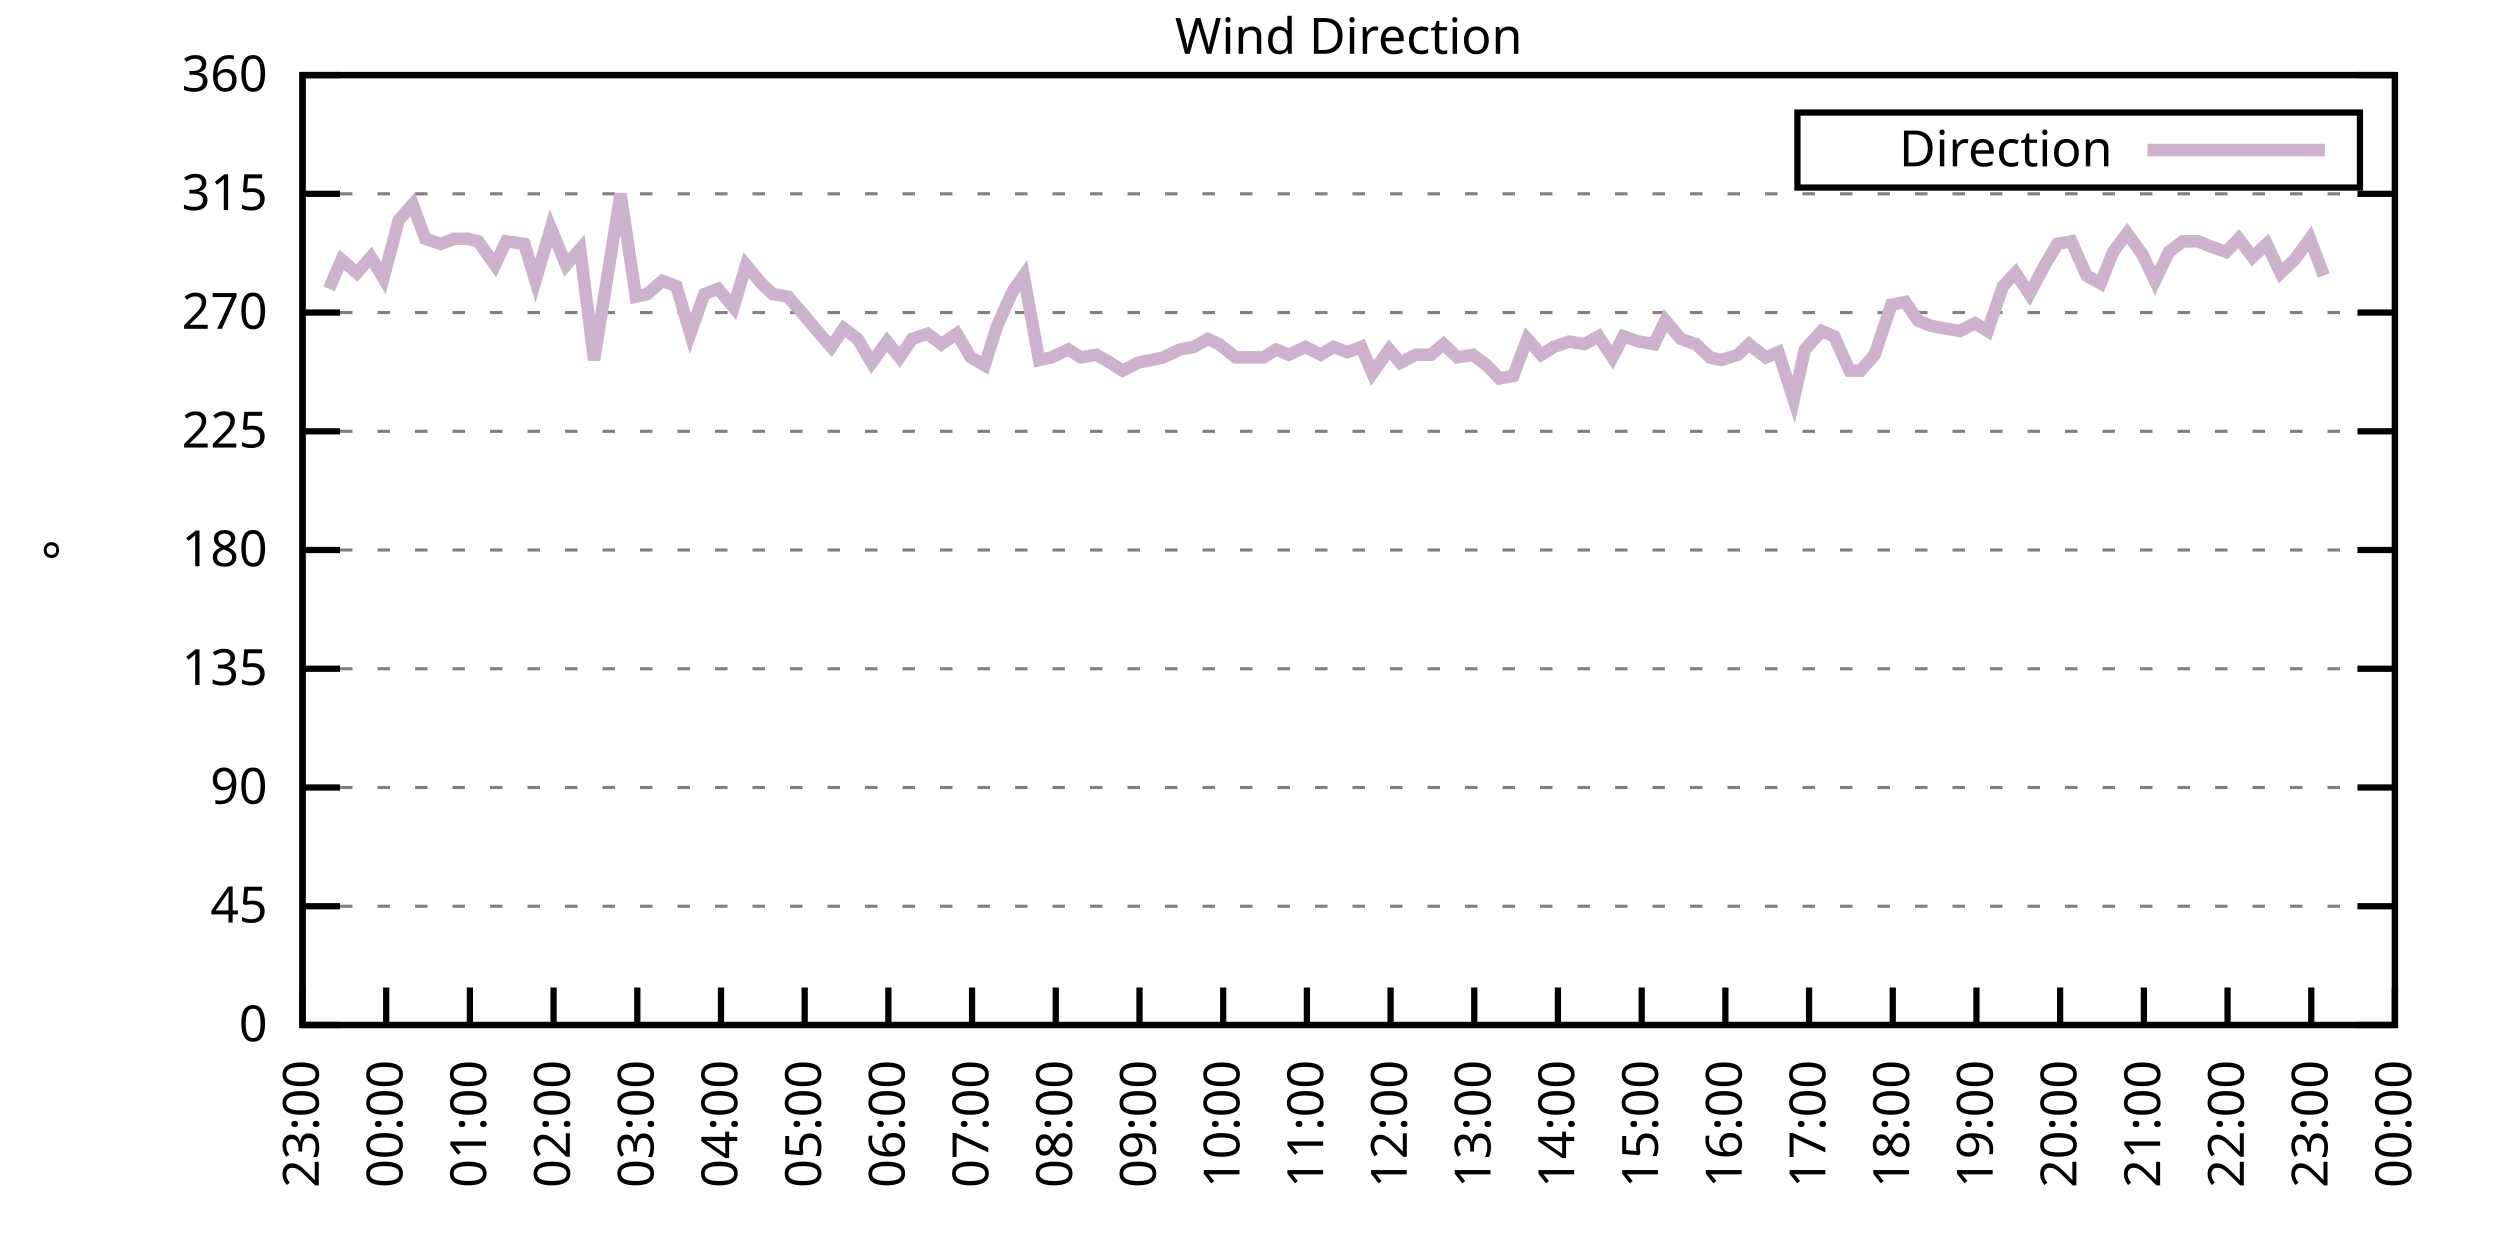
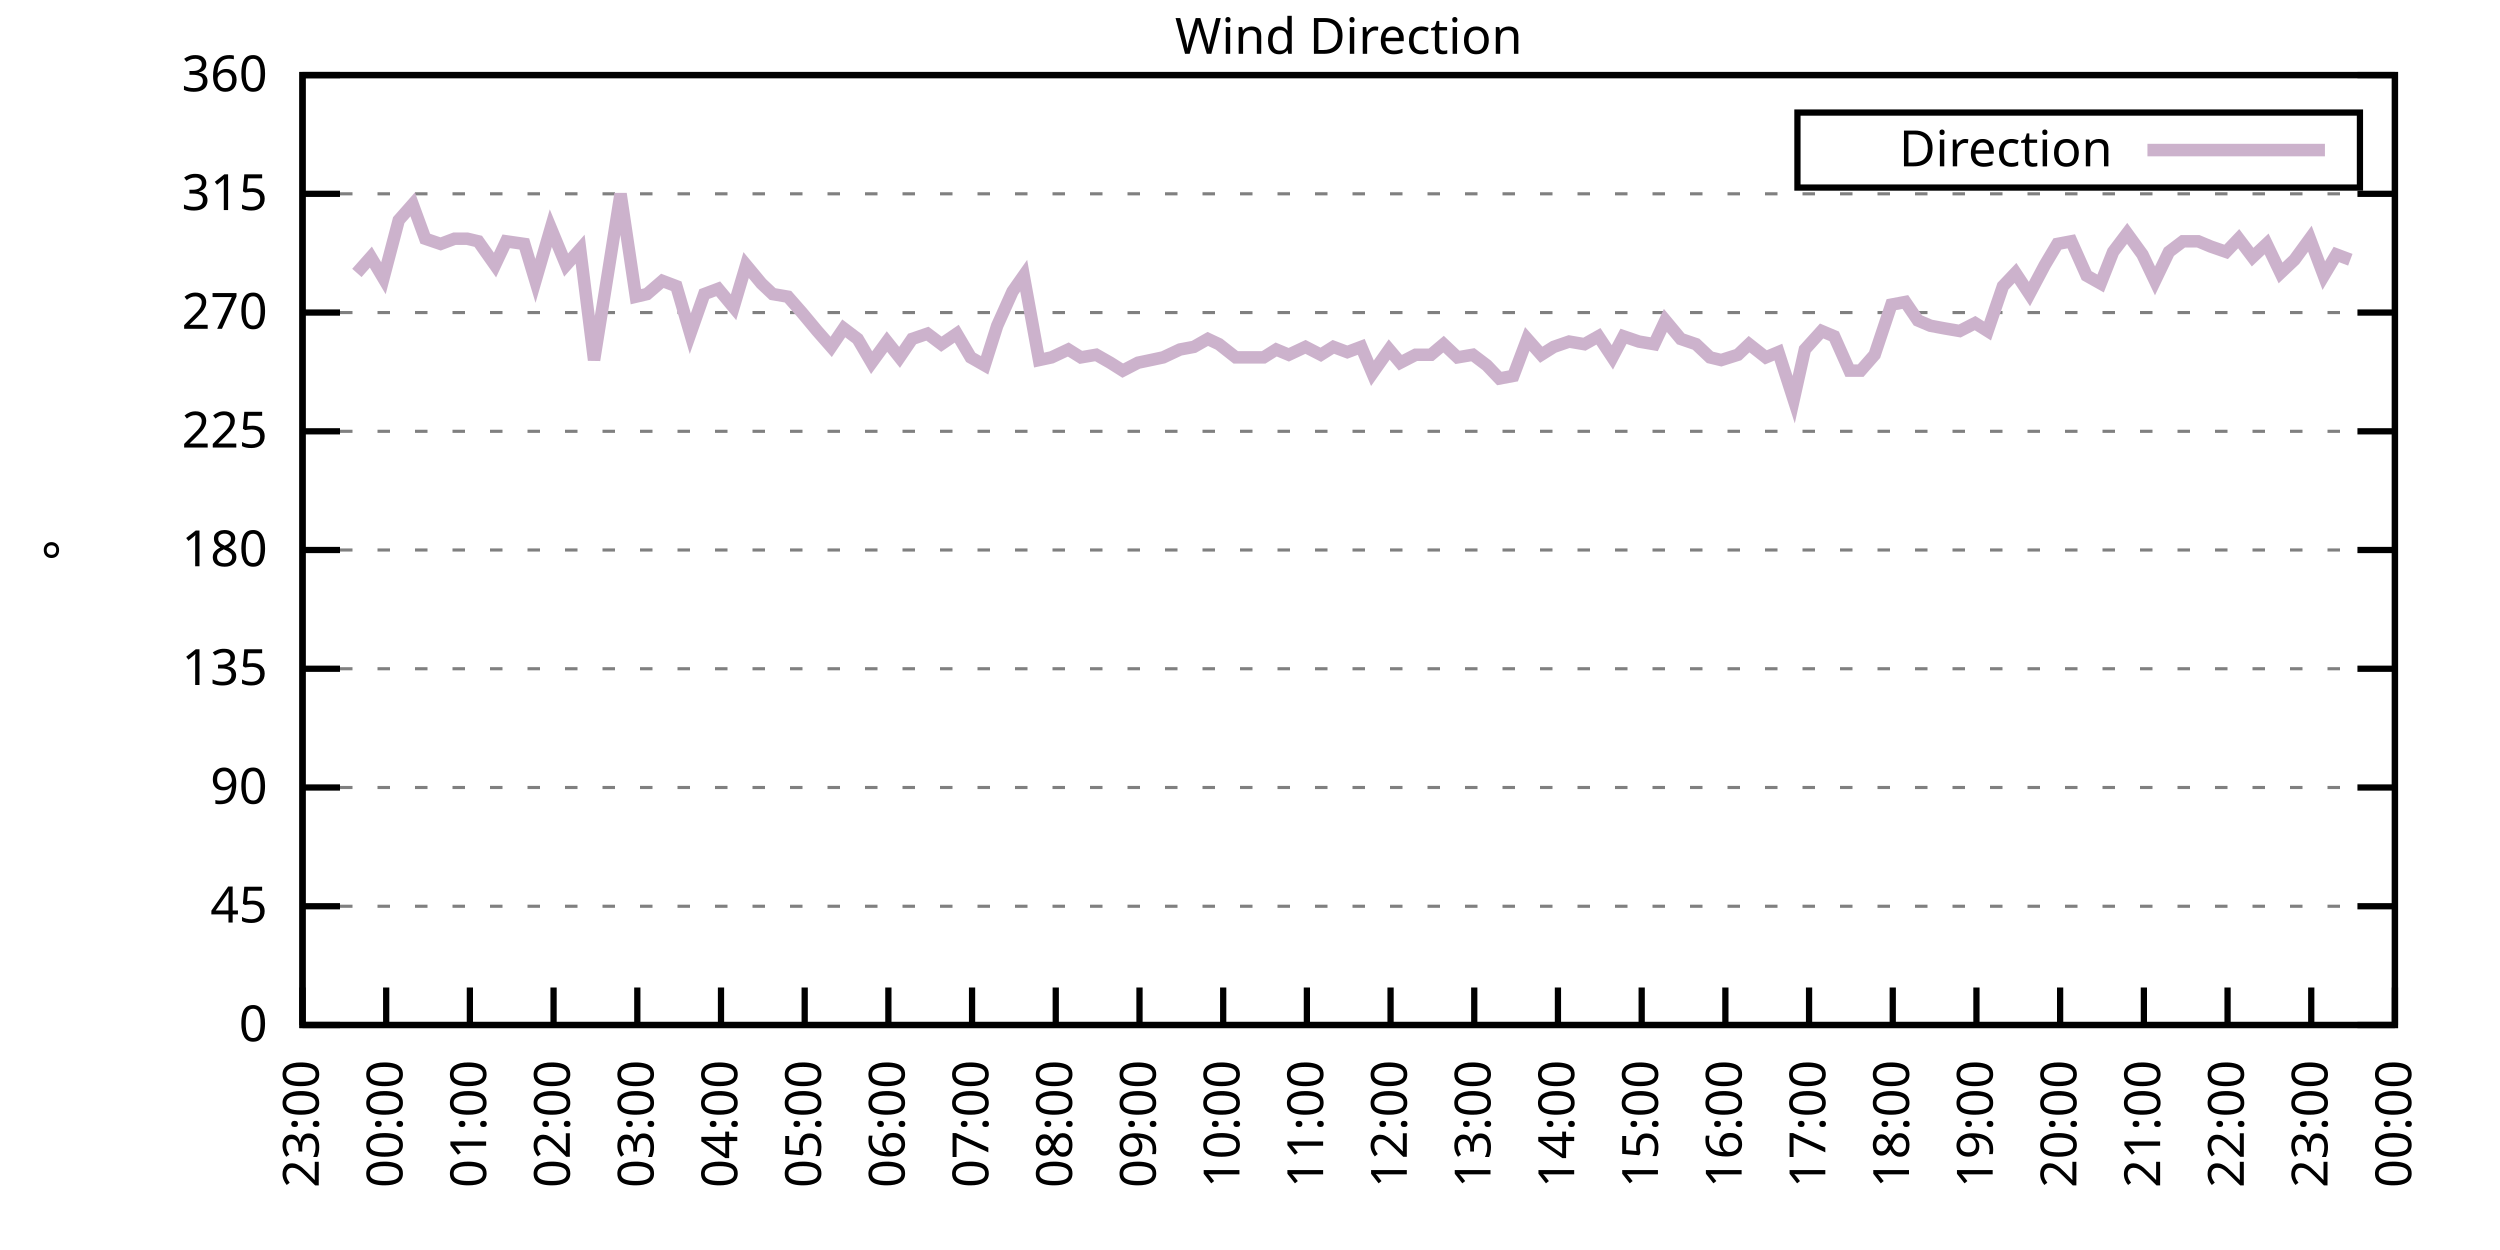
<svg xmlns="http://www.w3.org/2000/svg" xmlns:xlink="http://www.w3.org/1999/xlink" width="400" height="200" viewBox="0 0 400 200">
  <g id="gnuplot_canvas">
    <rect x="0" y="0" width="400" height="200" fill="none" />
    <defs>
      <circle id="gpDot" r="0.5" stroke-width="0.5" stroke="currentColor" />
      <path id="gpPt0" stroke-width="0.333" stroke="currentColor" d="M-1,0 h2 M0,-1 v2" />
      <path id="gpPt1" stroke-width="0.333" stroke="currentColor" d="M-1,-1 L1,1 M1,-1 L-1,1" />
      <path id="gpPt2" stroke-width="0.333" stroke="currentColor" d="M-1,0 L1,0 M0,-1 L0,1 M-1,-1 L1,1 M-1,1 L1,-1" />
      <rect id="gpPt3" stroke-width="0.333" stroke="currentColor" x="-1" y="-1" width="2" height="2" />
      <rect id="gpPt4" stroke-width="0.333" stroke="currentColor" fill="currentColor" x="-1" y="-1" width="2" height="2" />
      <circle id="gpPt5" stroke-width="0.333" stroke="currentColor" cx="0" cy="0" r="1" />
      <use xlink:href="#gpPt5" id="gpPt6" fill="currentColor" stroke="none" />
      <path id="gpPt7" stroke-width="0.333" stroke="currentColor" d="M0,-1.33 L-1.33,0.67 L1.33,0.67 z" />
      <use xlink:href="#gpPt7" id="gpPt8" fill="currentColor" stroke="none" />
      <use xlink:href="#gpPt7" id="gpPt9" stroke="currentColor" transform="rotate(180)" />
      <use xlink:href="#gpPt9" id="gpPt10" fill="currentColor" stroke="none" />
      <use xlink:href="#gpPt3" id="gpPt11" stroke="currentColor" transform="rotate(45)" />
      <use xlink:href="#gpPt11" id="gpPt12" fill="currentColor" stroke="none" />
      <path id="gpPt13" stroke-width="0.333" stroke="currentColor" d="M0,1.330 L1.265,0.411 L0.782,-1.067 L-0.782,-1.076 L-1.265,0.411 z" />
      <use xlink:href="#gpPt13" id="gpPt14" fill="currentColor" stroke="none" />
      <filter id="textbox" filterUnits="objectBoundingBox" x="0" y="0" height="1" width="1">
        <feFlood flood-color="white" flood-opacity="1" result="bgnd" />
        <feComposite in="SourceGraphic" in2="bgnd" operator="atop" />
      </filter>
      <filter id="greybox" filterUnits="objectBoundingBox" x="0" y="0" height="1" width="1">
        <feFlood flood-color="lightgrey" flood-opacity="1" result="grey" />
        <feComposite in="SourceGraphic" in2="grey" operator="atop" />
      </filter>
    </defs>
    <g fill="none" color="white" stroke="currentColor" stroke-width="1.00" stroke-linecap="butt" stroke-linejoin="miter">
</g>
    <g fill="none" color="black" stroke="currentColor" stroke-width="1.00" stroke-linecap="butt" stroke-linejoin="miter">
      <g stroke="none" shape-rendering="crispEdges">
        <polygon fill="rgb(255, 255, 255)" points="48.40,164.00 383.18,164.00 383.18,12.02 48.40,12.02 " />
      </g>
    </g>
    <g fill="none" color="black" stroke="currentColor" stroke-width="1.00" stroke-linecap="butt" stroke-linejoin="miter">
</g>
    <g fill="none" color="black" stroke="black" stroke-width="0.50" stroke-linecap="butt" stroke-linejoin="miter">
</g>
    <g fill="none" color="gray" stroke="currentColor" stroke-width="0.50" stroke-linecap="butt" stroke-linejoin="miter">
      <path stroke="gray" stroke-dasharray="2,4" class="gridline" d="M48.40,164.00 L383.19,164.00  " />
    </g>
    <g fill="none" color="gray" stroke="gray" stroke-width="1.00" stroke-linecap="butt" stroke-linejoin="miter">
</g>
    <g fill="none" color="black" stroke="currentColor" stroke-width="1.00" stroke-linecap="butt" stroke-linejoin="miter">
      <path stroke="black" d="M48.40,164.00 L54.40,164.00 M383.19,164.00 L377.19,164.00  " />
      <g transform="translate(42.80,166.60)" stroke="none" fill="black" font-family="Sans" font-size="8.00" text-anchor="end">
        <text>
          <tspan font-family="Sans"> 0</tspan>
        </text>
      </g>
    </g>
    <g fill="none" color="black" stroke="currentColor" stroke-width="1.00" stroke-linecap="butt" stroke-linejoin="miter">
</g>
    <g fill="none" color="black" stroke="black" stroke-width="0.50" stroke-linecap="butt" stroke-linejoin="miter">
</g>
    <g fill="none" color="gray" stroke="currentColor" stroke-width="0.50" stroke-linecap="butt" stroke-linejoin="miter">
      <path stroke="gray" stroke-dasharray="2,4" class="gridline" d="M48.40,145.00 L383.19,145.00  " />
    </g>
    <g fill="none" color="gray" stroke="gray" stroke-width="1.00" stroke-linecap="butt" stroke-linejoin="miter">
</g>
    <g fill="none" color="black" stroke="currentColor" stroke-width="1.00" stroke-linecap="butt" stroke-linejoin="miter">
      <path stroke="black" d="M48.40,145.00 L54.40,145.00 M383.19,145.00 L377.19,145.00  " />
      <g transform="translate(42.80,147.60)" stroke="none" fill="black" font-family="Sans" font-size="8.00" text-anchor="end">
        <text>
          <tspan font-family="Sans"> 45</tspan>
        </text>
      </g>
    </g>
    <g fill="none" color="black" stroke="currentColor" stroke-width="1.00" stroke-linecap="butt" stroke-linejoin="miter">
</g>
    <g fill="none" color="black" stroke="black" stroke-width="0.50" stroke-linecap="butt" stroke-linejoin="miter">
</g>
    <g fill="none" color="gray" stroke="currentColor" stroke-width="0.50" stroke-linecap="butt" stroke-linejoin="miter">
      <path stroke="gray" stroke-dasharray="2,4" class="gridline" d="M48.40,126.00 L383.19,126.00  " />
    </g>
    <g fill="none" color="gray" stroke="gray" stroke-width="1.00" stroke-linecap="butt" stroke-linejoin="miter">
</g>
    <g fill="none" color="black" stroke="currentColor" stroke-width="1.00" stroke-linecap="butt" stroke-linejoin="miter">
      <path stroke="black" d="M48.40,126.00 L54.40,126.00 M383.19,126.00 L377.19,126.00  " />
      <g transform="translate(42.80,128.60)" stroke="none" fill="black" font-family="Sans" font-size="8.00" text-anchor="end">
        <text>
          <tspan font-family="Sans"> 90</tspan>
        </text>
      </g>
    </g>
    <g fill="none" color="black" stroke="currentColor" stroke-width="1.00" stroke-linecap="butt" stroke-linejoin="miter">
</g>
    <g fill="none" color="black" stroke="black" stroke-width="0.50" stroke-linecap="butt" stroke-linejoin="miter">
</g>
    <g fill="none" color="gray" stroke="currentColor" stroke-width="0.50" stroke-linecap="butt" stroke-linejoin="miter">
      <path stroke="gray" stroke-dasharray="2,4" class="gridline" d="M48.40,107.00 L383.19,107.00  " />
    </g>
    <g fill="none" color="gray" stroke="gray" stroke-width="1.00" stroke-linecap="butt" stroke-linejoin="miter">
</g>
    <g fill="none" color="black" stroke="currentColor" stroke-width="1.00" stroke-linecap="butt" stroke-linejoin="miter">
      <path stroke="black" d="M48.40,107.00 L54.40,107.00 M383.19,107.00 L377.19,107.00  " />
      <g transform="translate(42.80,109.60)" stroke="none" fill="black" font-family="Sans" font-size="8.00" text-anchor="end">
        <text>
          <tspan font-family="Sans"> 135</tspan>
        </text>
      </g>
    </g>
    <g fill="none" color="black" stroke="currentColor" stroke-width="1.00" stroke-linecap="butt" stroke-linejoin="miter">
</g>
    <g fill="none" color="black" stroke="black" stroke-width="0.50" stroke-linecap="butt" stroke-linejoin="miter">
</g>
    <g fill="none" color="gray" stroke="currentColor" stroke-width="0.50" stroke-linecap="butt" stroke-linejoin="miter">
      <path stroke="gray" stroke-dasharray="2,4" class="gridline" d="M48.40,88.00 L383.19,88.00  " />
    </g>
    <g fill="none" color="gray" stroke="gray" stroke-width="1.00" stroke-linecap="butt" stroke-linejoin="miter">
</g>
    <g fill="none" color="black" stroke="currentColor" stroke-width="1.00" stroke-linecap="butt" stroke-linejoin="miter">
      <path stroke="black" d="M48.40,88.00 L54.40,88.00 M383.19,88.00 L377.19,88.00  " />
      <g transform="translate(42.80,90.60)" stroke="none" fill="black" font-family="Sans" font-size="8.00" text-anchor="end">
        <text>
          <tspan font-family="Sans"> 180</tspan>
        </text>
      </g>
    </g>
    <g fill="none" color="black" stroke="currentColor" stroke-width="1.00" stroke-linecap="butt" stroke-linejoin="miter">
</g>
    <g fill="none" color="black" stroke="black" stroke-width="0.50" stroke-linecap="butt" stroke-linejoin="miter">
</g>
    <g fill="none" color="gray" stroke="currentColor" stroke-width="0.50" stroke-linecap="butt" stroke-linejoin="miter">
      <path stroke="gray" stroke-dasharray="2,4" class="gridline" d="M48.40,69.01 L383.19,69.01  " />
    </g>
    <g fill="none" color="gray" stroke="gray" stroke-width="1.00" stroke-linecap="butt" stroke-linejoin="miter">
</g>
    <g fill="none" color="black" stroke="currentColor" stroke-width="1.00" stroke-linecap="butt" stroke-linejoin="miter">
      <path stroke="black" d="M48.40,69.01 L54.40,69.01 M383.19,69.01 L377.19,69.01  " />
      <g transform="translate(42.80,71.61)" stroke="none" fill="black" font-family="Sans" font-size="8.00" text-anchor="end">
        <text>
          <tspan font-family="Sans"> 225</tspan>
        </text>
      </g>
    </g>
    <g fill="none" color="black" stroke="currentColor" stroke-width="1.00" stroke-linecap="butt" stroke-linejoin="miter">
</g>
    <g fill="none" color="black" stroke="black" stroke-width="0.50" stroke-linecap="butt" stroke-linejoin="miter">
</g>
    <g fill="none" color="gray" stroke="currentColor" stroke-width="0.50" stroke-linecap="butt" stroke-linejoin="miter">
      <path stroke="gray" stroke-dasharray="2,4" class="gridline" d="M48.40,50.01 L383.19,50.01  " />
    </g>
    <g fill="none" color="gray" stroke="gray" stroke-width="1.00" stroke-linecap="butt" stroke-linejoin="miter">
</g>
    <g fill="none" color="black" stroke="currentColor" stroke-width="1.00" stroke-linecap="butt" stroke-linejoin="miter">
      <path stroke="black" d="M48.40,50.01 L54.40,50.01 M383.19,50.01 L377.19,50.01  " />
      <g transform="translate(42.80,52.61)" stroke="none" fill="black" font-family="Sans" font-size="8.00" text-anchor="end">
        <text>
          <tspan font-family="Sans"> 270</tspan>
        </text>
      </g>
    </g>
    <g fill="none" color="black" stroke="currentColor" stroke-width="1.00" stroke-linecap="butt" stroke-linejoin="miter">
</g>
    <g fill="none" color="black" stroke="black" stroke-width="0.50" stroke-linecap="butt" stroke-linejoin="miter">
</g>
    <g fill="none" color="gray" stroke="currentColor" stroke-width="0.50" stroke-linecap="butt" stroke-linejoin="miter">
      <path stroke="gray" stroke-dasharray="2,4" class="gridline" d="M48.40,31.01 L383.19,31.01  " />
    </g>
    <g fill="none" color="gray" stroke="gray" stroke-width="1.00" stroke-linecap="butt" stroke-linejoin="miter">
</g>
    <g fill="none" color="black" stroke="currentColor" stroke-width="1.00" stroke-linecap="butt" stroke-linejoin="miter">
      <path stroke="black" d="M48.40,31.01 L54.40,31.01 M383.19,31.01 L377.19,31.01  " />
      <g transform="translate(42.80,33.61)" stroke="none" fill="black" font-family="Sans" font-size="8.00" text-anchor="end">
        <text>
          <tspan font-family="Sans"> 315</tspan>
        </text>
      </g>
    </g>
    <g fill="none" color="black" stroke="currentColor" stroke-width="1.00" stroke-linecap="butt" stroke-linejoin="miter">
</g>
    <g fill="none" color="black" stroke="black" stroke-width="0.50" stroke-linecap="butt" stroke-linejoin="miter">
</g>
    <g fill="none" color="gray" stroke="currentColor" stroke-width="0.50" stroke-linecap="butt" stroke-linejoin="miter">
      <path stroke="gray" stroke-dasharray="2,4" class="gridline" d="M48.40,12.01 L383.19,12.01  " />
    </g>
    <g fill="none" color="gray" stroke="gray" stroke-width="1.00" stroke-linecap="butt" stroke-linejoin="miter">
</g>
    <g fill="none" color="black" stroke="currentColor" stroke-width="1.00" stroke-linecap="butt" stroke-linejoin="miter">
      <path stroke="black" d="M48.40,12.01 L54.40,12.01 M383.19,12.01 L377.19,12.01  " />
      <g transform="translate(42.80,14.61)" stroke="none" fill="black" font-family="Sans" font-size="8.00" text-anchor="end">
        <text>
          <tspan font-family="Sans"> 360</tspan>
        </text>
      </g>
    </g>
    <g fill="none" color="black" stroke="currentColor" stroke-width="1.00" stroke-linecap="butt" stroke-linejoin="miter">
      <path stroke="black" d="M48.40,164.00 L48.40,158.00  " />
      <g transform="translate(51.00,169.60) rotate(270.00)" stroke="none" fill="black" font-family="Sans" font-size="8.00" text-anchor="end">
        <text>
          <tspan font-family="Sans">23:00</tspan>
        </text>
      </g>
    </g>
    <g fill="none" color="black" stroke="currentColor" stroke-width="1.00" stroke-linecap="butt" stroke-linejoin="miter">
      <path stroke="black" d="M61.79,164.00 L61.79,158.00  " />
      <g transform="translate(64.39,169.60) rotate(270.00)" stroke="none" fill="black" font-family="Sans" font-size="8.00" text-anchor="end">
        <text>
          <tspan font-family="Sans">00:00</tspan>
        </text>
      </g>
    </g>
    <g fill="none" color="black" stroke="currentColor" stroke-width="1.00" stroke-linecap="butt" stroke-linejoin="miter">
      <path stroke="black" d="M75.18,164.00 L75.18,158.00  " />
      <g transform="translate(77.78,169.60) rotate(270.00)" stroke="none" fill="black" font-family="Sans" font-size="8.00" text-anchor="end">
        <text>
          <tspan font-family="Sans">01:00</tspan>
        </text>
      </g>
    </g>
    <g fill="none" color="black" stroke="currentColor" stroke-width="1.00" stroke-linecap="butt" stroke-linejoin="miter">
      <path stroke="black" d="M88.57,164.00 L88.57,158.00  " />
      <g transform="translate(91.17,169.60) rotate(270.00)" stroke="none" fill="black" font-family="Sans" font-size="8.00" text-anchor="end">
        <text>
          <tspan font-family="Sans">02:00</tspan>
        </text>
      </g>
    </g>
    <g fill="none" color="black" stroke="currentColor" stroke-width="1.00" stroke-linecap="butt" stroke-linejoin="miter">
      <path stroke="black" d="M101.97,164.00 L101.97,158.00  " />
      <g transform="translate(104.57,169.60) rotate(270.00)" stroke="none" fill="black" font-family="Sans" font-size="8.00" text-anchor="end">
        <text>
          <tspan font-family="Sans">03:00</tspan>
        </text>
      </g>
    </g>
    <g fill="none" color="black" stroke="currentColor" stroke-width="1.00" stroke-linecap="butt" stroke-linejoin="miter">
      <path stroke="black" d="M115.36,164.00 L115.36,158.00  " />
      <g transform="translate(117.96,169.60) rotate(270.00)" stroke="none" fill="black" font-family="Sans" font-size="8.00" text-anchor="end">
        <text>
          <tspan font-family="Sans">04:00</tspan>
        </text>
      </g>
    </g>
    <g fill="none" color="black" stroke="currentColor" stroke-width="1.00" stroke-linecap="butt" stroke-linejoin="miter">
      <path stroke="black" d="M128.75,164.00 L128.75,158.00  " />
      <g transform="translate(131.35,169.60) rotate(270.00)" stroke="none" fill="black" font-family="Sans" font-size="8.00" text-anchor="end">
        <text>
          <tspan font-family="Sans">05:00</tspan>
        </text>
      </g>
    </g>
    <g fill="none" color="black" stroke="currentColor" stroke-width="1.00" stroke-linecap="butt" stroke-linejoin="miter">
      <path stroke="black" d="M142.14,164.00 L142.14,158.00  " />
      <g transform="translate(144.74,169.60) rotate(270.00)" stroke="none" fill="black" font-family="Sans" font-size="8.00" text-anchor="end">
        <text>
          <tspan font-family="Sans">06:00</tspan>
        </text>
      </g>
    </g>
    <g fill="none" color="black" stroke="currentColor" stroke-width="1.00" stroke-linecap="butt" stroke-linejoin="miter">
      <path stroke="black" d="M155.53,164.00 L155.53,158.00  " />
      <g transform="translate(158.13,169.60) rotate(270.00)" stroke="none" fill="black" font-family="Sans" font-size="8.00" text-anchor="end">
        <text>
          <tspan font-family="Sans">07:00</tspan>
        </text>
      </g>
    </g>
    <g fill="none" color="black" stroke="currentColor" stroke-width="1.00" stroke-linecap="butt" stroke-linejoin="miter">
      <path stroke="black" d="M168.92,164.00 L168.92,158.00  " />
      <g transform="translate(171.52,169.60) rotate(270.00)" stroke="none" fill="black" font-family="Sans" font-size="8.00" text-anchor="end">
        <text>
          <tspan font-family="Sans">08:00</tspan>
        </text>
      </g>
    </g>
    <g fill="none" color="black" stroke="currentColor" stroke-width="1.00" stroke-linecap="butt" stroke-linejoin="miter">
      <path stroke="black" d="M182.32,164.00 L182.32,158.00  " />
      <g transform="translate(184.92,169.60) rotate(270.00)" stroke="none" fill="black" font-family="Sans" font-size="8.00" text-anchor="end">
        <text>
          <tspan font-family="Sans">09:00</tspan>
        </text>
      </g>
    </g>
    <g fill="none" color="black" stroke="currentColor" stroke-width="1.00" stroke-linecap="butt" stroke-linejoin="miter">
      <path stroke="black" d="M195.71,164.00 L195.71,158.00  " />
      <g transform="translate(198.31,169.60) rotate(270.00)" stroke="none" fill="black" font-family="Sans" font-size="8.00" text-anchor="end">
        <text>
          <tspan font-family="Sans">10:00</tspan>
        </text>
      </g>
    </g>
    <g fill="none" color="black" stroke="currentColor" stroke-width="1.00" stroke-linecap="butt" stroke-linejoin="miter">
      <path stroke="black" d="M209.10,164.00 L209.10,158.00  " />
      <g transform="translate(211.70,169.60) rotate(270.00)" stroke="none" fill="black" font-family="Sans" font-size="8.00" text-anchor="end">
        <text>
          <tspan font-family="Sans">11:00</tspan>
        </text>
      </g>
    </g>
    <g fill="none" color="black" stroke="currentColor" stroke-width="1.00" stroke-linecap="butt" stroke-linejoin="miter">
      <path stroke="black" d="M222.49,164.00 L222.49,158.00  " />
      <g transform="translate(225.09,169.60) rotate(270.00)" stroke="none" fill="black" font-family="Sans" font-size="8.00" text-anchor="end">
        <text>
          <tspan font-family="Sans">12:00</tspan>
        </text>
      </g>
    </g>
    <g fill="none" color="black" stroke="currentColor" stroke-width="1.00" stroke-linecap="butt" stroke-linejoin="miter">
      <path stroke="black" d="M235.88,164.00 L235.88,158.00  " />
      <g transform="translate(238.48,169.60) rotate(270.00)" stroke="none" fill="black" font-family="Sans" font-size="8.00" text-anchor="end">
        <text>
          <tspan font-family="Sans">13:00</tspan>
        </text>
      </g>
    </g>
    <g fill="none" color="black" stroke="currentColor" stroke-width="1.00" stroke-linecap="butt" stroke-linejoin="miter">
      <path stroke="black" d="M249.27,164.00 L249.27,158.00  " />
      <g transform="translate(251.87,169.60) rotate(270.00)" stroke="none" fill="black" font-family="Sans" font-size="8.00" text-anchor="end">
        <text>
          <tspan font-family="Sans">14:00</tspan>
        </text>
      </g>
    </g>
    <g fill="none" color="black" stroke="currentColor" stroke-width="1.00" stroke-linecap="butt" stroke-linejoin="miter">
      <path stroke="black" d="M262.67,164.00 L262.67,158.00  " />
      <g transform="translate(265.27,169.60) rotate(270.00)" stroke="none" fill="black" font-family="Sans" font-size="8.00" text-anchor="end">
        <text>
          <tspan font-family="Sans">15:00</tspan>
        </text>
      </g>
    </g>
    <g fill="none" color="black" stroke="currentColor" stroke-width="1.00" stroke-linecap="butt" stroke-linejoin="miter">
      <path stroke="black" d="M276.06,164.00 L276.06,158.00  " />
      <g transform="translate(278.66,169.60) rotate(270.00)" stroke="none" fill="black" font-family="Sans" font-size="8.00" text-anchor="end">
        <text>
          <tspan font-family="Sans">16:00</tspan>
        </text>
      </g>
    </g>
    <g fill="none" color="black" stroke="currentColor" stroke-width="1.00" stroke-linecap="butt" stroke-linejoin="miter">
      <path stroke="black" d="M289.45,164.00 L289.45,158.00  " />
      <g transform="translate(292.05,169.60) rotate(270.00)" stroke="none" fill="black" font-family="Sans" font-size="8.00" text-anchor="end">
        <text>
          <tspan font-family="Sans">17:00</tspan>
        </text>
      </g>
    </g>
    <g fill="none" color="black" stroke="currentColor" stroke-width="1.00" stroke-linecap="butt" stroke-linejoin="miter">
      <path stroke="black" d="M302.84,164.00 L302.84,158.00  " />
      <g transform="translate(305.44,169.60) rotate(270.00)" stroke="none" fill="black" font-family="Sans" font-size="8.00" text-anchor="end">
        <text>
          <tspan font-family="Sans">18:00</tspan>
        </text>
      </g>
    </g>
    <g fill="none" color="black" stroke="currentColor" stroke-width="1.00" stroke-linecap="butt" stroke-linejoin="miter">
      <path stroke="black" d="M316.23,164.00 L316.23,158.00  " />
      <g transform="translate(318.83,169.60) rotate(270.00)" stroke="none" fill="black" font-family="Sans" font-size="8.00" text-anchor="end">
        <text>
          <tspan font-family="Sans">19:00</tspan>
        </text>
      </g>
    </g>
    <g fill="none" color="black" stroke="currentColor" stroke-width="1.00" stroke-linecap="butt" stroke-linejoin="miter">
      <path stroke="black" d="M329.62,164.00 L329.62,158.00  " />
      <g transform="translate(332.22,169.60) rotate(270.00)" stroke="none" fill="black" font-family="Sans" font-size="8.00" text-anchor="end">
        <text>
          <tspan font-family="Sans">20:00</tspan>
        </text>
      </g>
    </g>
    <g fill="none" color="black" stroke="currentColor" stroke-width="1.00" stroke-linecap="butt" stroke-linejoin="miter">
      <path stroke="black" d="M343.02,164.00 L343.02,158.00  " />
      <g transform="translate(345.62,169.60) rotate(270.00)" stroke="none" fill="black" font-family="Sans" font-size="8.00" text-anchor="end">
        <text>
          <tspan font-family="Sans">21:00</tspan>
        </text>
      </g>
    </g>
    <g fill="none" color="black" stroke="currentColor" stroke-width="1.00" stroke-linecap="butt" stroke-linejoin="miter">
      <path stroke="black" d="M356.41,164.00 L356.41,158.00  " />
      <g transform="translate(359.01,169.60) rotate(270.00)" stroke="none" fill="black" font-family="Sans" font-size="8.00" text-anchor="end">
        <text>
          <tspan font-family="Sans">22:00</tspan>
        </text>
      </g>
    </g>
    <g fill="none" color="black" stroke="currentColor" stroke-width="1.00" stroke-linecap="butt" stroke-linejoin="miter">
      <path stroke="black" d="M369.80,164.00 L369.80,158.00  " />
      <g transform="translate(372.40,169.60) rotate(270.00)" stroke="none" fill="black" font-family="Sans" font-size="8.00" text-anchor="end">
        <text>
          <tspan font-family="Sans">23:00</tspan>
        </text>
      </g>
    </g>
    <g fill="none" color="black" stroke="currentColor" stroke-width="1.00" stroke-linecap="butt" stroke-linejoin="miter">
      <path stroke="black" d="M383.19,164.00 L383.19,158.00  " />
      <g transform="translate(385.79,169.60) rotate(270.00)" stroke="none" fill="black" font-family="Sans" font-size="8.00" text-anchor="end">
        <text>
          <tspan font-family="Sans">00:00</tspan>
        </text>
      </g>
    </g>
    <g fill="none" color="black" stroke="currentColor" stroke-width="1.00" stroke-linecap="butt" stroke-linejoin="miter">
</g>
    <g fill="none" color="black" stroke="currentColor" stroke-width="1.00" stroke-linecap="butt" stroke-linejoin="miter">
      <path stroke="black" d="M48.40,12.01 L48.40,164.00 L383.19,164.00 L383.19,12.01 L48.40,12.01 Z  " />
    </g>
    <g fill="none" color="black" stroke="currentColor" stroke-width="1.00" stroke-linecap="butt" stroke-linejoin="miter">
</g>
    <g fill="none" color="black" stroke="currentColor" stroke-width="1.00" stroke-linecap="butt" stroke-linejoin="miter">
      <path stroke="black" d="M287.59,30.01 L287.59,18.01 L377.59,18.01 L377.59,30.01 L287.59,30.01 Z  " />
    </g>
    <g id="Wind_direction_plot_1">
      <g fill="none" color="white" stroke="black" stroke-width="2.00" stroke-linecap="butt" stroke-linejoin="miter">
</g>
      <g fill="none" color="black" stroke="currentColor" stroke-width="2.00" stroke-linecap="butt" stroke-linejoin="miter">
        <g transform="translate(337.99,26.61)" stroke="none" fill="black" font-family="Sans" font-size="8.00" text-anchor="end">
          <text>
            <tspan font-family="Sans">Direction</tspan>
          </text>
        </g>
      </g>
      <g fill="none" color="black" stroke="currentColor" stroke-width="2.00" stroke-linecap="butt" stroke-linejoin="miter">
-         <path stroke="rgb(204, 178, 204)" d="M343.59,24.01 L371.99,24.01 M52.64,46.21 L54.65,41.56 L57.10,43.67 L59.34,41.14 L61.35,44.52 L63.80,35.23   L66.03,32.70 L68.04,38.19 L70.50,39.03 L72.73,38.19 L74.74,38.19 L76.52,38.61 L79.20,42.41 L80.99,38.61   L83.89,39.03 L85.67,44.94 L88.13,36.50 L90.58,42.41 L92.82,39.87 L95.05,57.61 L97.28,43.67 L99.29,31.01   L101.74,47.47 L103.53,47.05 L105.98,44.94 L108.22,45.79 L110.45,53.39 L112.68,47.05 L114.91,46.21 L117.37,49.16   L119.38,42.41 L121.83,45.36 L123.62,47.05 L126.07,47.47 L128.30,50.01 L130.76,52.96 L132.99,55.50 L135.00,52.54   L137.23,54.23 L139.46,58.03 L141.92,54.65 L143.93,57.18 L145.94,54.23 L148.39,53.39 L150.62,55.07 L153.08,53.39   L155.31,57.18 L157.54,58.45 L159.55,52.12 L162.01,46.63 L163.79,44.10 L166.25,57.61 L168.25,57.18 L170.93,55.92   L172.94,57.18 L175.40,56.76 L177.63,58.03 L179.64,59.30 L182.09,58.03 L184.10,57.61 L186.11,57.18 L188.79,55.92   L191.02,55.50 L193.25,54.23 L195.04,55.07 L197.72,57.18 L199.73,57.18 L202.18,57.18 L204.19,55.92 L206.20,56.76   L208.88,55.50 L211.33,56.76 L213.34,55.50 L215.57,56.34 L217.80,55.50 L219.59,59.72 L222.27,55.92 L224.05,58.03   L226.51,56.76 L228.96,56.76 L230.97,55.07 L233.20,57.18 L235.66,56.76 L237.89,58.45 L239.90,60.56 L242.13,60.14   L244.36,54.23 L246.60,56.76 L248.60,55.50 L251.06,54.65 L253.51,55.07 L255.75,53.81 L257.98,57.18 L259.76,53.81   L262.22,54.65 L264.67,55.07 L266.46,51.27 L268.92,54.23 L271.37,55.07 L273.60,57.18 L275.39,57.61 L278.07,56.76   L279.85,55.07 L282.53,57.18 L284.54,56.34 L286.99,63.94 L288.78,55.92 L291.46,52.96 L293.47,53.81 L295.92,59.30   L297.71,59.30 L299.94,56.76 L302.62,48.74 L304.85,48.32 L306.86,51.27 L308.87,52.12 L311.10,52.54 L313.55,52.96   L316.01,51.70 L318.02,52.96 L320.47,45.79 L322.48,43.67 L324.71,47.05 L327.17,42.41 L329.18,39.03 L331.41,38.61   L333.86,44.10 L336.10,45.36 L338.10,40.30 L340.34,37.34 L342.79,40.72 L344.80,44.94 L347.03,40.30 L349.26,38.61   L351.72,38.61 L353.73,39.45 L356.18,40.30 L358.19,38.19 L360.42,41.14 L362.66,39.03 L364.89,43.67 L367.12,41.56   L369.58,38.19 L371.81,44.10  " />
+         <path stroke="rgb(204, 178, 204)" d="M343.59,24.01 L371.99,24.01 M57.10,43.67 L59.34,41.14 L61.35,44.52 L63.80,35.23 L66.03,32.70 L68.04,38.19   L70.50,39.03 L72.73,38.19 L74.74,38.19 L76.52,38.61 L79.20,42.41 L80.99,38.61 L83.89,39.03 L85.67,44.94   L88.13,36.50 L90.58,42.41 L92.82,39.87 L95.05,57.61 L97.28,43.67 L99.29,31.01 L101.74,47.47 L103.53,47.05   L105.98,44.94 L108.22,45.79 L110.45,53.39 L112.68,47.05 L114.91,46.21 L117.37,49.16 L119.38,42.41 L121.83,45.36   L123.62,47.05 L126.07,47.47 L128.30,50.01 L130.76,52.96 L132.99,55.50 L135.00,52.54 L137.23,54.23 L139.46,58.03   L141.92,54.65 L143.93,57.18 L145.94,54.23 L148.39,53.39 L150.62,55.07 L153.08,53.39 L155.31,57.18 L157.54,58.45   L159.55,52.12 L162.01,46.63 L163.79,44.10 L166.25,57.61 L168.25,57.18 L170.93,55.92 L172.94,57.18 L175.40,56.76   L177.63,58.03 L179.64,59.30 L182.09,58.03 L184.10,57.61 L186.11,57.18 L188.79,55.92 L191.02,55.50 L193.25,54.23   L195.04,55.07 L197.72,57.18 L199.73,57.18 L202.18,57.18 L204.19,55.92 L206.20,56.76 L208.88,55.50 L211.33,56.76   L213.34,55.50 L215.57,56.34 L217.80,55.50 L219.59,59.72 L222.27,55.92 L224.05,58.03 L226.51,56.76 L228.96,56.76   L230.97,55.07 L233.20,57.18 L235.66,56.76 L237.89,58.45 L239.90,60.56 L242.13,60.14 L244.36,54.23 L246.60,56.76   L248.60,55.50 L251.06,54.65 L253.51,55.07 L255.75,53.81 L257.98,57.18 L259.76,53.81 L262.22,54.65 L264.67,55.07   L266.46,51.27 L268.92,54.23 L271.37,55.07 L273.60,57.18 L275.39,57.61 L278.07,56.76 L279.85,55.07 L282.53,57.18   L284.54,56.34 L286.99,63.94 L288.78,55.92 L291.46,52.96 L293.47,53.81 L295.92,59.30 L297.71,59.30 L299.94,56.76   L302.62,48.74 L304.85,48.32 L306.86,51.27 L308.87,52.12 L311.10,52.54 L313.55,52.96 L316.01,51.70 L318.02,52.96   L320.47,45.79 L322.48,43.67 L324.71,47.05 L327.17,42.41 L329.18,39.03 L331.41,38.61 L333.86,44.10 L336.10,45.36   L338.10,40.30 L340.34,37.34 L342.79,40.72 L344.80,44.94 L347.03,40.30 L349.26,38.61 L351.72,38.61 L353.73,39.45   L356.18,40.30 L358.19,38.19 L360.42,41.14 L362.66,39.03 L364.89,43.67 L367.12,41.56 L369.58,38.19 L371.81,44.10   L373.82,40.72 L376.05,41.56  " />
      </g>
    </g>
    <g fill="none" color="black" stroke="currentColor" stroke-width="2.00" stroke-linecap="butt" stroke-linejoin="miter">
</g>
    <g fill="none" color="black" stroke="black" stroke-width="1.00" stroke-linecap="butt" stroke-linejoin="miter">
</g>
    <g fill="none" color="black" stroke="currentColor" stroke-width="1.00" stroke-linecap="butt" stroke-linejoin="miter">
      <path stroke="black" d="M48.40,12.01 L48.40,164.00 L383.19,164.00 L383.19,12.01 L48.40,12.01 Z  " />
      <g transform="translate(12.80,88.01) rotate(270.00)" stroke="none" fill="black" font-family="Sans" font-size="8.00" text-anchor="middle">
        <text>
          <tspan font-family="Sans">°</tspan>
        </text>
      </g>
    </g>
    <g fill="none" color="black" stroke="currentColor" stroke-width="1.00" stroke-linecap="butt" stroke-linejoin="miter">
</g>
    <g fill="none" color="black" stroke="currentColor" stroke-width="1.00" stroke-linecap="butt" stroke-linejoin="miter">
      <g transform="translate(215.79,8.61)" stroke="none" fill="black" font-family="Sans" font-size="8.00" text-anchor="middle">
        <text>
          <tspan font-family="Sans">Wind Direction</tspan>
        </text>
      </g>
    </g>
    <g fill="none" color="black" stroke="currentColor" stroke-width="1.00" stroke-linecap="butt" stroke-linejoin="miter">
</g>
  </g>
</svg>
